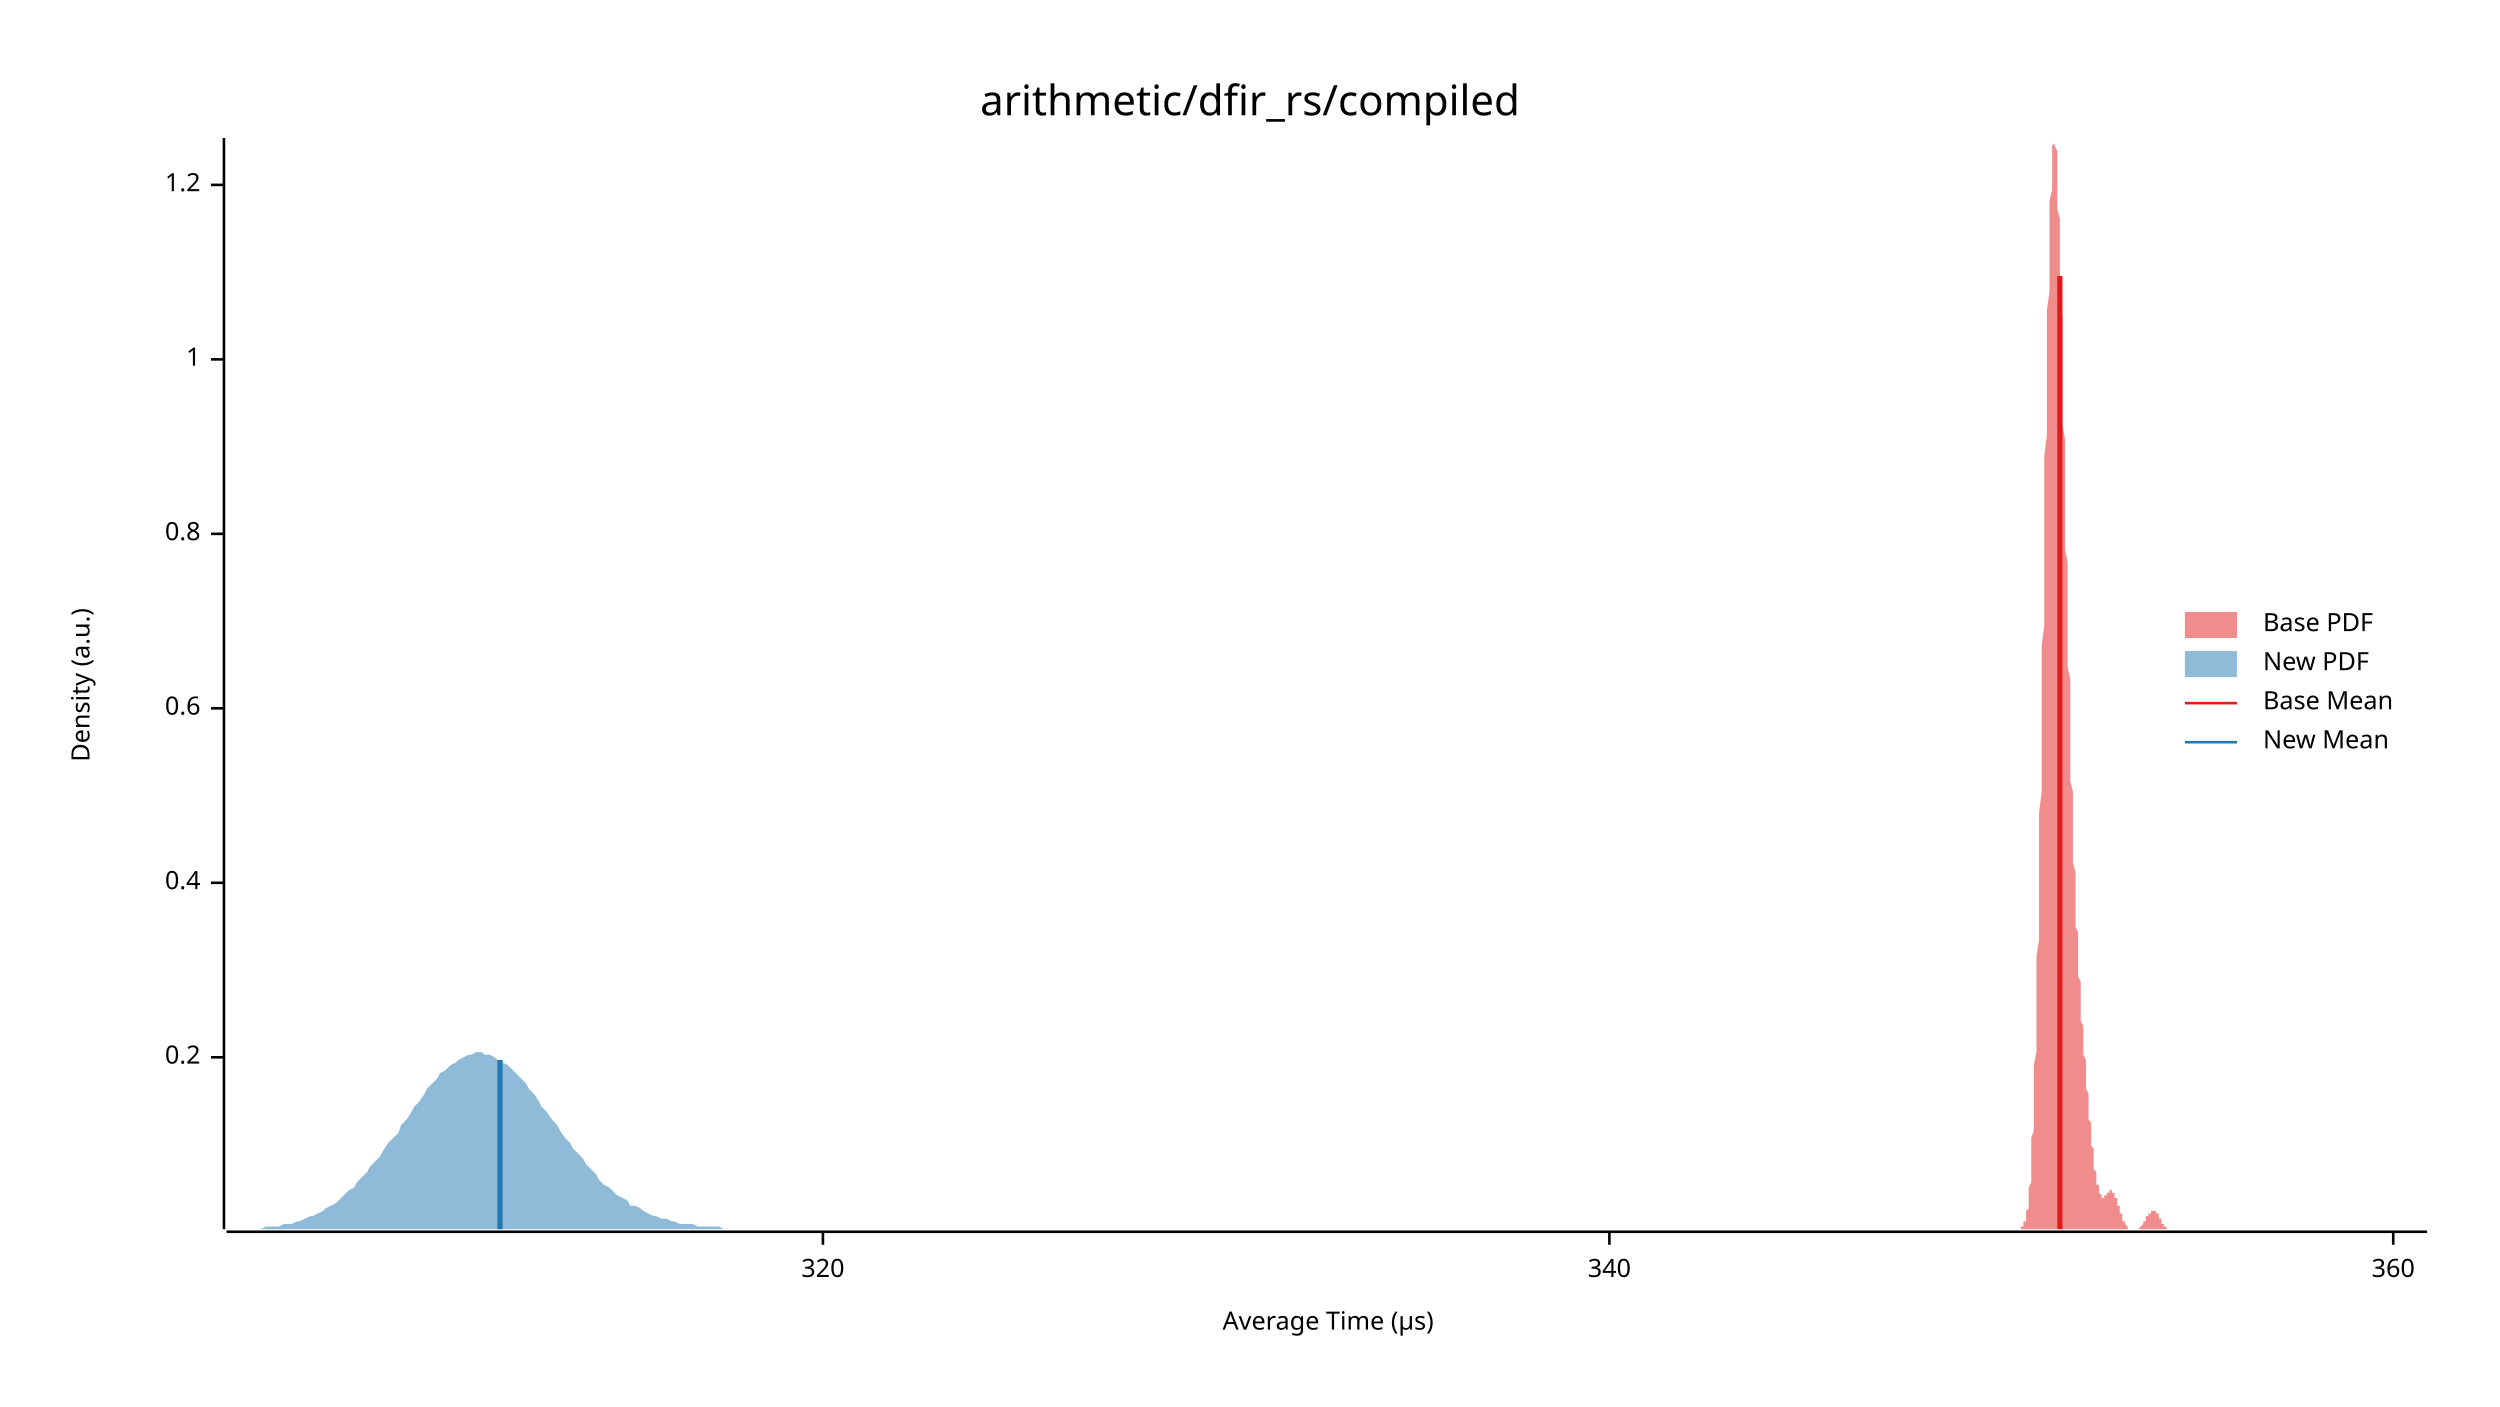
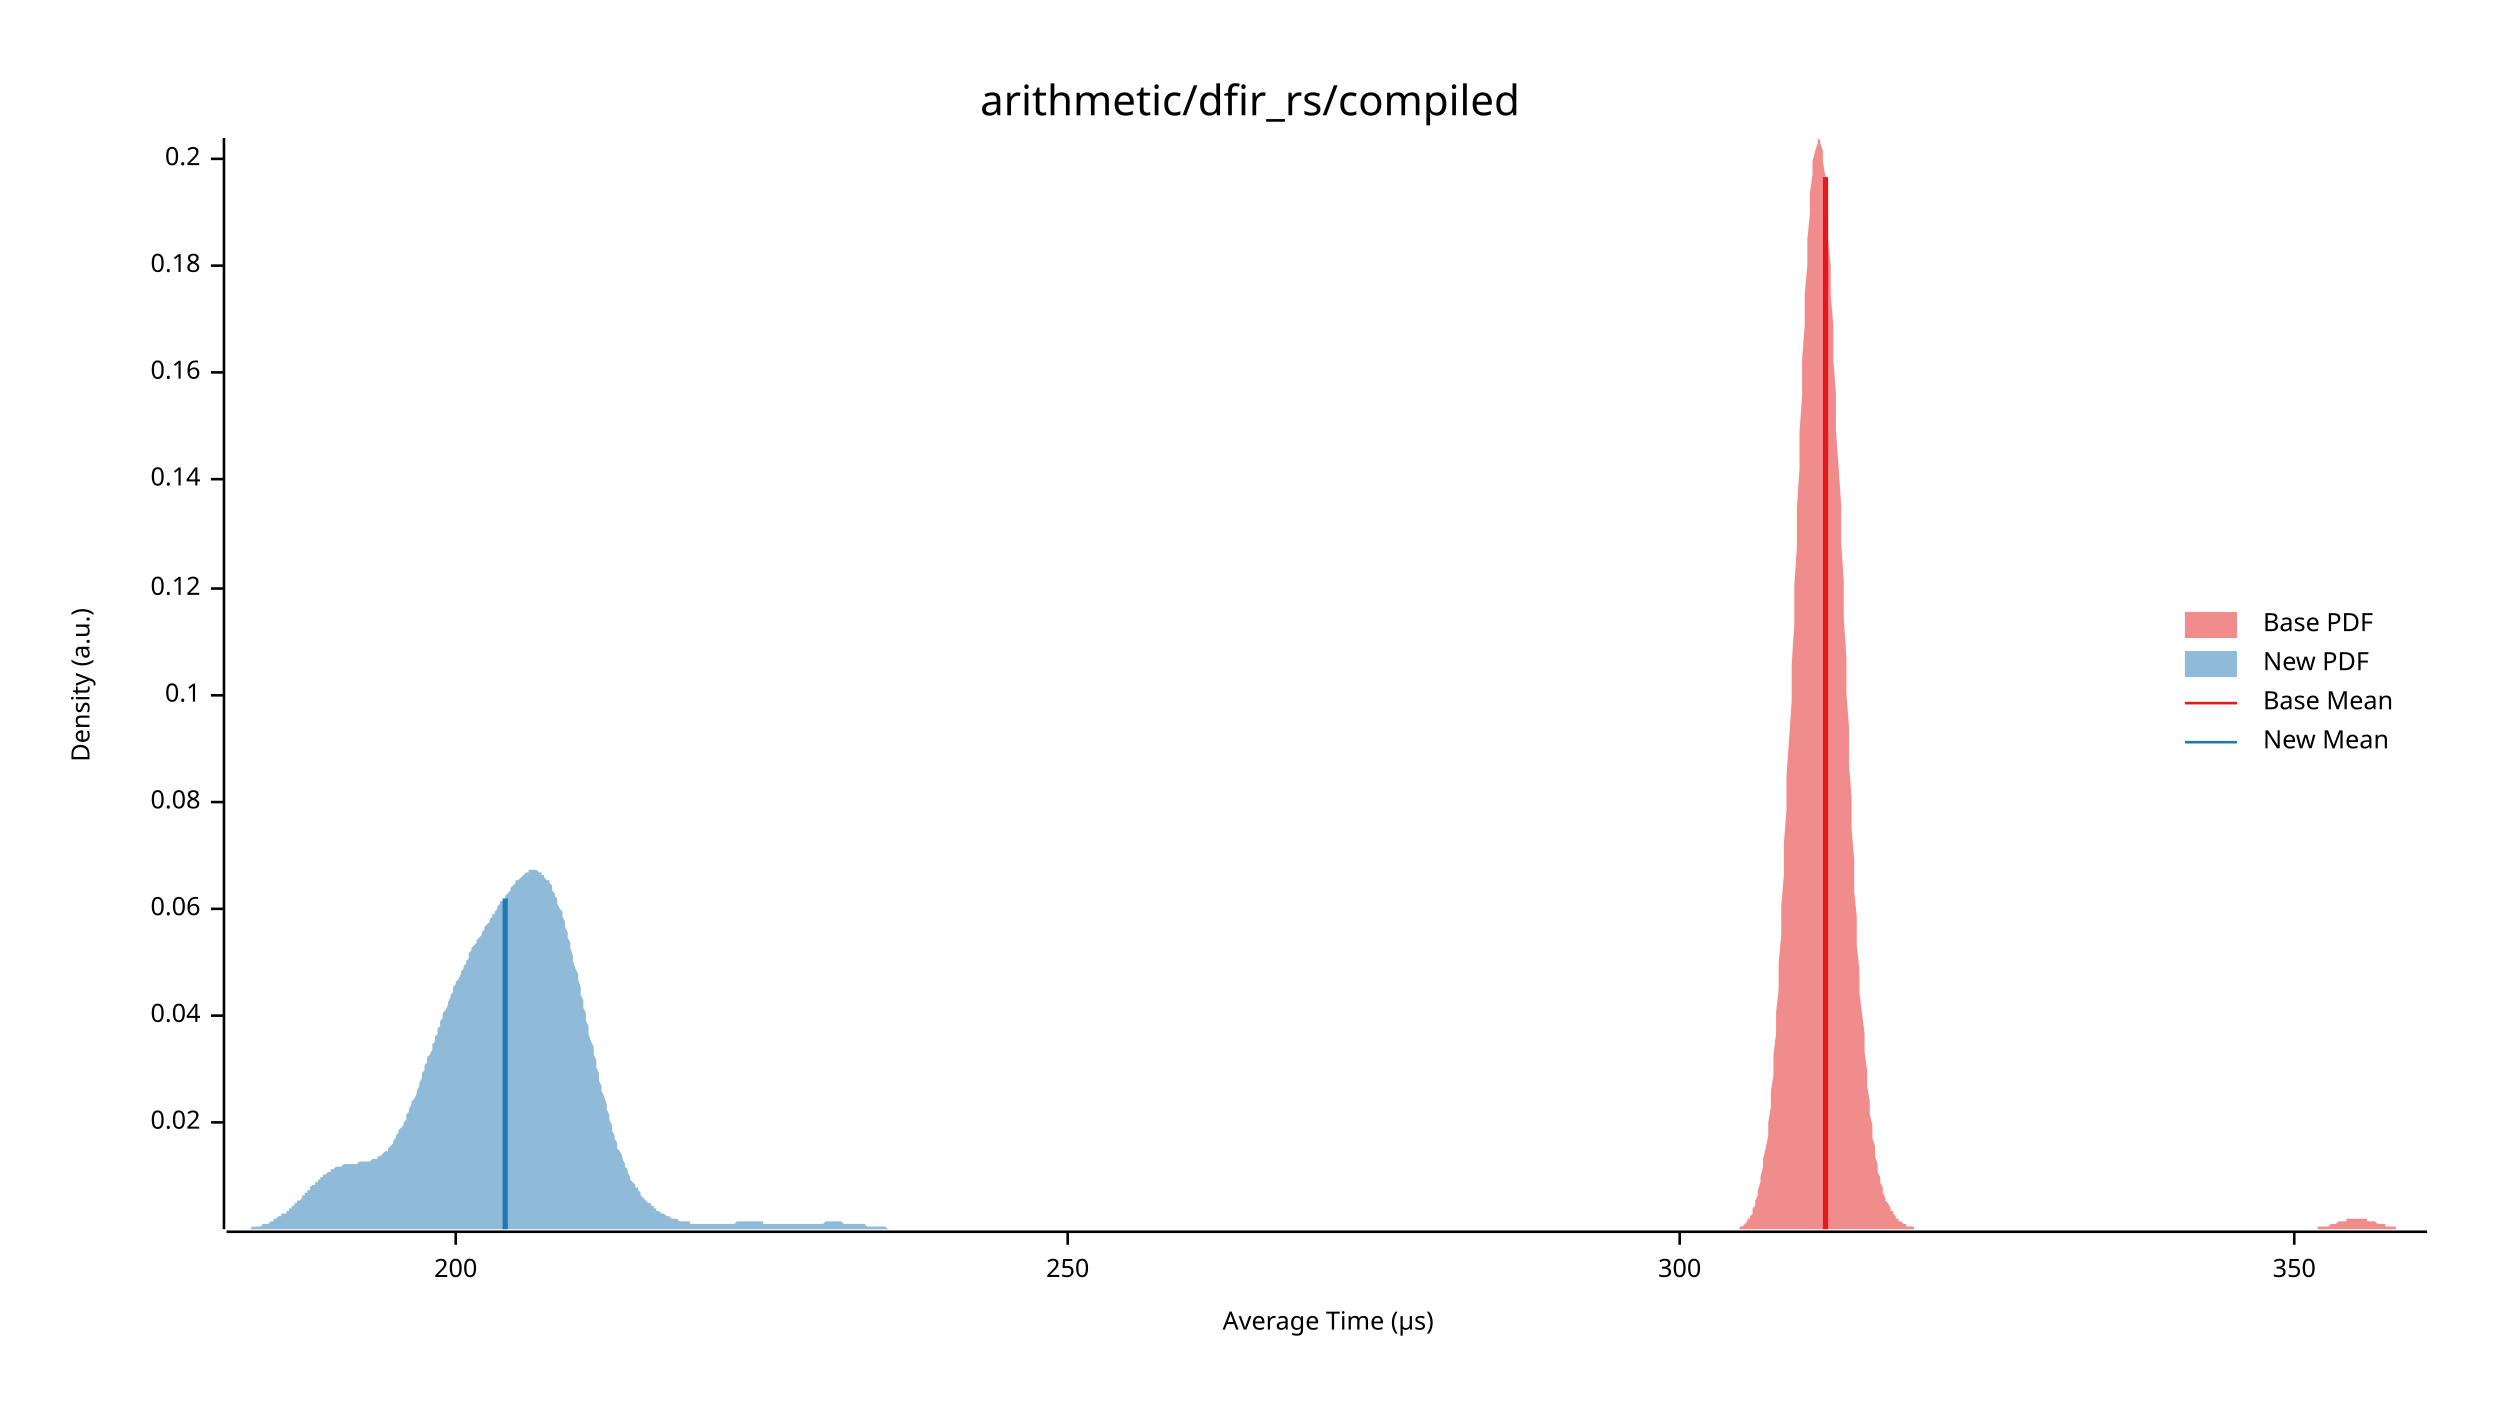
<svg xmlns="http://www.w3.org/2000/svg" width="960" height="540" viewBox="0 0 960 540">
  <text x="480" y="32" dy="0.76em" text-anchor="middle" font-family="sans-serif" font-size="16.129" opacity="1" fill="#000000">
arithmetic/dfir_rs/compiled
</text>
  <text x="27" y="263" dy="0.76em" text-anchor="middle" font-family="sans-serif" font-size="9.677" opacity="1" fill="#000000" transform="rotate(270, 27, 263)">
Density (a.u.)
</text>
  <text x="510" y="513" dy="-0.5ex" text-anchor="middle" font-family="sans-serif" font-size="9.677" opacity="1" fill="#000000">
Average Time (µs)
</text>
  <polyline fill="none" opacity="1" stroke="#000000" stroke-width="1" points="86,53 86,472 " />
-   <text x="77" y="406" dy="0.5ex" text-anchor="end" font-family="sans-serif" font-size="9.677" opacity="1" fill="#000000">
+   <text x="77" y="431" dy="0.5ex" text-anchor="end" font-family="sans-serif" font-size="9.677" opacity="1" fill="#000000">
+ 0.02
+ </text>
+   <polyline fill="none" opacity="1" stroke="#000000" stroke-width="1" points="81,431 86,431 " />
+   <text x="77" y="390" dy="0.5ex" text-anchor="end" font-family="sans-serif" font-size="9.677" opacity="1" fill="#000000">
+ 0.04
+ </text>
+   <polyline fill="none" opacity="1" stroke="#000000" stroke-width="1" points="81,390 86,390 " />
+   <text x="77" y="349" dy="0.5ex" text-anchor="end" font-family="sans-serif" font-size="9.677" opacity="1" fill="#000000">
+ 0.06
+ </text>
+   <polyline fill="none" opacity="1" stroke="#000000" stroke-width="1" points="81,349 86,349 " />
+   <text x="77" y="308" dy="0.5ex" text-anchor="end" font-family="sans-serif" font-size="9.677" opacity="1" fill="#000000">
+ 0.08
+ </text>
+   <polyline fill="none" opacity="1" stroke="#000000" stroke-width="1" points="81,308 86,308 " />
+   <text x="77" y="267" dy="0.5ex" text-anchor="end" font-family="sans-serif" font-size="9.677" opacity="1" fill="#000000">
+ 0.1
+ </text>
+   <polyline fill="none" opacity="1" stroke="#000000" stroke-width="1" points="81,267 86,267 " />
+   <text x="77" y="226" dy="0.5ex" text-anchor="end" font-family="sans-serif" font-size="9.677" opacity="1" fill="#000000">
+ 0.12
+ </text>
+   <polyline fill="none" opacity="1" stroke="#000000" stroke-width="1" points="81,226 86,226 " />
+   <text x="77" y="184" dy="0.5ex" text-anchor="end" font-family="sans-serif" font-size="9.677" opacity="1" fill="#000000">
+ 0.14
+ </text>
+   <polyline fill="none" opacity="1" stroke="#000000" stroke-width="1" points="81,184 86,184 " />
+   <text x="77" y="143" dy="0.5ex" text-anchor="end" font-family="sans-serif" font-size="9.677" opacity="1" fill="#000000">
+ 0.16
+ </text>
+   <polyline fill="none" opacity="1" stroke="#000000" stroke-width="1" points="81,143 86,143 " />
+   <text x="77" y="102" dy="0.5ex" text-anchor="end" font-family="sans-serif" font-size="9.677" opacity="1" fill="#000000">
+ 0.18
+ </text>
+   <polyline fill="none" opacity="1" stroke="#000000" stroke-width="1" points="81,102 86,102 " />
+   <text x="77" y="61" dy="0.5ex" text-anchor="end" font-family="sans-serif" font-size="9.677" opacity="1" fill="#000000">
0.2
</text>
-   <polyline fill="none" opacity="1" stroke="#000000" stroke-width="1" points="81,406 86,406 " />
-   <text x="77" y="339" dy="0.5ex" text-anchor="end" font-family="sans-serif" font-size="9.677" opacity="1" fill="#000000">
- 0.4
+   <polyline fill="none" opacity="1" stroke="#000000" stroke-width="1" points="81,61 86,61 " />
+   <polyline fill="none" opacity="1" stroke="#000000" stroke-width="1" points="87,473 932,473 " />
+   <text x="175" y="483" dy="0.76em" text-anchor="middle" font-family="sans-serif" font-size="9.677" opacity="1" fill="#000000">
+ 200
</text>
-   <polyline fill="none" opacity="1" stroke="#000000" stroke-width="1" points="81,339 86,339 " />
-   <text x="77" y="272" dy="0.5ex" text-anchor="end" font-family="sans-serif" font-size="9.677" opacity="1" fill="#000000">
- 0.6
+   <polyline fill="none" opacity="1" stroke="#000000" stroke-width="1" points="175,473 175,478 " />
+   <text x="410" y="483" dy="0.76em" text-anchor="middle" font-family="sans-serif" font-size="9.677" opacity="1" fill="#000000">
+ 250
</text>
-   <polyline fill="none" opacity="1" stroke="#000000" stroke-width="1" points="81,272 86,272 " />
-   <text x="77" y="205" dy="0.5ex" text-anchor="end" font-family="sans-serif" font-size="9.677" opacity="1" fill="#000000">
- 0.8
+   <polyline fill="none" opacity="1" stroke="#000000" stroke-width="1" points="410,473 410,478 " />
+   <text x="645" y="483" dy="0.76em" text-anchor="middle" font-family="sans-serif" font-size="9.677" opacity="1" fill="#000000">
+ 300
</text>
-   <polyline fill="none" opacity="1" stroke="#000000" stroke-width="1" points="81,205 86,205 " />
-   <text x="77" y="138" dy="0.5ex" text-anchor="end" font-family="sans-serif" font-size="9.677" opacity="1" fill="#000000">
- 1
+   <polyline fill="none" opacity="1" stroke="#000000" stroke-width="1" points="645,473 645,478 " />
+   <text x="881" y="483" dy="0.76em" text-anchor="middle" font-family="sans-serif" font-size="9.677" opacity="1" fill="#000000">
+ 350
</text>
-   <polyline fill="none" opacity="1" stroke="#000000" stroke-width="1" points="81,138 86,138 " />
-   <text x="77" y="71" dy="0.5ex" text-anchor="end" font-family="sans-serif" font-size="9.677" opacity="1" fill="#000000">
- 1.2
- </text>
-   <polyline fill="none" opacity="1" stroke="#000000" stroke-width="1" points="81,71 86,71 " />
-   <polyline fill="none" opacity="1" stroke="#000000" stroke-width="1" points="87,473 932,473 " />
-   <text x="316" y="483" dy="0.76em" text-anchor="middle" font-family="sans-serif" font-size="9.677" opacity="1" fill="#000000">
- 320
- </text>
-   <polyline fill="none" opacity="1" stroke="#000000" stroke-width="1" points="316,473 316,478 " />
-   <text x="618" y="483" dy="0.76em" text-anchor="middle" font-family="sans-serif" font-size="9.677" opacity="1" fill="#000000">
- 340
- </text>
-   <polyline fill="none" opacity="1" stroke="#000000" stroke-width="1" points="618,473 618,478 " />
-   <text x="919" y="483" dy="0.76em" text-anchor="middle" font-family="sans-serif" font-size="9.677" opacity="1" fill="#000000">
- 360
- </text>
-   <polyline fill="none" opacity="1" stroke="#000000" stroke-width="1" points="919,473 919,478 " />
-   <polygon opacity="0.5" fill="#E31A1C" points="774,472 774,472 774,472 774,472 775,472 775,472 775,472 775,472 775,472 775,472 775,472 775,472 776,472 776,472 776,472 776,472 776,472 776,472 776,471 776,471 776,471 777,471 777,471 777,471 777,470 777,470 777,470 777,469 777,469 778,469 778,468 778,468 778,467 778,467 778,466 778,465 778,465 779,464 779,463 779,462 779,461 779,460 779,459 779,457 779,456 780,454 780,453 780,451 780,449 780,447 780,445 780,442 780,440 780,437 781,434 781,431 781,428 781,424 781,421 781,417 781,413 781,409 782,404 782,399 782,395 782,389 782,384 782,379 782,373 782,367 783,361 783,354 783,348 783,341 783,334 783,327 783,319 783,312 784,304 784,297 784,289 784,281 784,273 784,265 784,256 784,248 785,240 785,232 785,223 785,215 785,207 785,199 785,191 785,183 785,175 786,167 786,160 786,153 786,145 786,138 786,131 786,125 786,119 787,112 787,107 787,101 787,96 787,91 787,86 787,81 787,77 788,73 788,70 788,67 788,64 788,62 788,59 788,58 788,56 789,55 789,54 789,54 789,53 789,54 789,54 789,55 789,56 790,58 790,60 790,62 790,64 790,67 790,70 790,73 790,76 790,80 791,84 791,88 791,92 791,97 791,102 791,107 791,112 791,117 792,122 792,128 792,134 792,139 792,145 792,151 792,157 792,163 793,169 793,175 793,181 793,187 793,193 793,199 793,205 793,211 794,216 794,222 794,228 794,234 794,239 794,245 794,250 794,256 795,261 795,266 795,271 795,276 795,281 795,286 795,291 795,295 795,300 796,304 796,308 796,313 796,317 796,320 796,324 796,328 796,331 797,335 797,338 797,341 797,344 797,347 797,350 797,353 797,356 798,358 798,361 798,363 798,366 798,368 798,370 798,373 798,375 799,377 799,379 799,381 799,383 799,385 799,386 799,388 799,390 799,392 800,394 800,395 800,397 800,399 800,400 800,402 800,404 800,405 801,407 801,409 801,410 801,412 801,414 801,415 801,417 801,418 802,420 802,421 802,423 802,424 802,426 802,427 802,429 802,430 803,431 803,433 803,434 803,435 803,437 803,438 803,439 803,440 804,441 804,442 804,443 804,445 804,446 804,446 804,447 804,448 804,449 805,450 805,451 805,452 805,452 805,453 805,454 805,454 805,455 806,455 806,456 806,456 806,457 806,457 806,458 806,458 806,458 807,459 807,459 807,459 807,459 807,459 807,460 807,460 807,460 808,460 808,460 808,460 808,460 808,460 808,460 808,460 808,459 809,459 809,459 809,459 809,459 809,459 809,459 809,459 809,458 809,458 810,458 810,458 810,458 810,458 810,458 810,458 810,458 810,457 811,457 811,457 811,457 811,458 811,458 811,458 811,458 811,458 812,458 812,458 812,458 812,459 812,459 812,459 812,459 812,460 813,460 813,460 813,461 813,461 813,461 813,462 813,462 813,463 814,463 814,463 814,464 814,464 814,464 814,465 814,465 814,466 814,466 815,466 815,467 815,467 815,467 815,468 815,468 815,468 815,469 816,469 816,469 816,469 816,470 816,470 816,470 816,470 816,470 817,471 817,471 817,471 817,471 817,471 817,471 817,471 817,472 818,472 818,472 818,472 818,472 818,472 818,472 818,472 818,472 818,472 819,472 819,472 819,472 819,472 819,472 819,472 819,472 819,472 820,472 820,472 820,472 820,472 820,472 820,472 820,472 820,472 821,472 821,472 821,472 821,472 821,472 821,472 821,472 821,472 822,471 822,471 822,471 822,471 822,471 822,471 822,471 822,471 823,470 823,470 823,470 823,470 823,470 823,470 823,469 823,469 823,469 824,469 824,469 824,468 824,468 824,468 824,468 824,468 824,467 825,467 825,467 825,467 825,467 825,466 825,466 825,466 825,466 826,466 826,466 826,465 826,465 826,465 826,465 826,465 826,465 827,465 827,465 827,465 827,465 827,465 827,465 827,465 827,465 828,465 828,465 828,465 828,466 828,466 828,466 828,466 828,466 828,466 829,466 829,467 829,467 829,467 829,467 829,467 829,468 829,468 830,468 830,468 830,469 830,469 830,469 830,469 830,469 830,470 831,470 831,470 831,470 831,470 831,470 831,471 831,471 831,471 832,471 832,471 832,471 832,471 832,471 832,471 832,472 832,472 833,472 833,472 833,472 833,472 833,472 833,472 833,472 833,472 833,472 834,472 834,472 834,472 834,472 834,472 834,472 834,472 834,472 835,472 835,472 835,472 835,472 774,472 " />
-   <polygon opacity="0.5" fill="#1F78B4" points="87,472 88,472 90,472 92,472 93,472 95,472 97,472 98,472 100,472 102,471 103,471 105,471 107,471 109,470 110,470 112,470 114,469 115,469 117,468 119,467 120,467 122,466 124,465 125,464 127,463 129,462 131,460 132,459 134,457 136,456 137,454 139,452 141,450 142,448 144,446 146,444 147,442 149,439 151,437 153,435 154,432 156,430 158,427 159,425 161,423 163,420 164,418 166,416 168,414 169,412 171,411 173,409 175,408 176,407 178,406 180,405 181,405 183,404 185,404 186,405 188,405 190,406 191,407 193,408 195,409 197,411 198,412 200,414 202,416 203,418 205,420 207,423 208,425 210,427 212,430 214,432 215,434 217,437 219,439 220,441 222,443 224,445 225,447 227,449 229,451 230,453 232,455 234,456 236,458 237,459 239,460 241,461 242,463 244,463 246,464 247,465 249,466 251,467 252,467 254,468 256,468 258,469 259,469 261,470 263,470 264,470 266,470 268,471 269,471 271,471 273,471 274,471 276,471 278,472 280,472 281,472 283,472 285,472 286,472 288,472 290,472 291,472 293,472 295,472 296,472 298,472 300,472 302,472 303,472 305,472 307,472 308,472 310,472 312,472 313,472 315,472 317,472 318,472 320,472 322,472 324,472 325,472 327,472 329,472 330,472 332,472 334,472 335,472 337,472 339,472 341,472 342,472 344,472 346,472 347,472 349,472 351,472 352,472 354,472 356,472 357,472 359,472 361,472 363,472 364,472 366,472 368,472 369,472 371,472 373,472 374,472 376,472 378,472 379,472 381,472 383,472 385,472 386,472 388,472 390,472 391,472 393,472 395,472 396,472 398,472 400,472 401,472 403,472 405,472 407,472 408,472 410,472 412,472 413,472 415,472 417,472 418,472 420,472 422,472 423,472 425,472 427,472 429,472 430,472 432,472 434,472 435,472 437,472 439,472 440,472 442,472 444,472 445,472 447,472 449,472 451,472 452,472 454,472 456,472 457,472 459,472 461,472 462,472 464,472 466,472 468,472 469,472 471,472 473,472 474,472 476,472 478,472 479,472 481,472 483,472 484,472 486,472 488,472 490,472 491,472 493,472 495,472 496,472 498,472 500,472 501,472 503,472 505,472 506,472 508,472 510,472 512,472 513,472 515,472 517,472 518,472 520,472 522,472 523,472 525,472 527,472 528,472 530,472 532,472 534,472 535,472 537,472 539,472 540,472 542,472 544,472 545,472 547,472 549,472 550,472 552,472 554,472 556,472 557,472 559,472 561,472 562,472 564,472 566,472 567,472 569,472 571,472 573,472 574,472 576,472 578,472 579,472 581,472 583,472 584,472 586,472 588,472 589,472 591,472 593,472 595,472 596,472 598,472 600,472 601,472 603,472 605,472 606,472 608,472 610,472 611,472 613,472 615,472 617,472 618,472 620,472 622,472 623,472 625,472 627,472 628,472 630,472 632,472 633,472 635,472 637,472 639,472 640,472 642,472 644,472 645,472 647,472 649,472 650,472 652,472 654,472 655,472 657,472 659,472 661,472 662,472 664,472 666,472 667,472 669,472 671,472 672,472 674,472 676,472 677,472 679,472 681,472 683,472 684,472 686,472 688,472 689,472 691,472 693,472 694,472 696,472 698,472 700,472 701,472 703,472 705,472 706,472 708,472 710,472 711,472 713,472 715,472 716,472 718,472 720,472 722,472 723,472 725,472 727,472 728,472 730,472 732,472 733,472 735,472 737,472 738,472 740,472 742,472 744,472 745,472 747,472 749,472 750,472 752,472 754,472 755,472 757,472 759,472 760,472 762,472 764,472 766,472 767,472 769,472 771,472 772,472 774,472 776,472 777,472 779,472 781,472 782,472 784,472 786,472 788,472 789,472 791,472 793,472 794,472 796,472 798,472 799,472 801,472 803,472 804,472 806,472 808,472 810,472 811,472 813,472 815,472 816,472 818,472 820,472 821,472 823,472 825,472 827,472 828,472 830,472 832,472 833,472 835,472 837,472 838,472 840,472 842,472 843,472 845,472 847,472 849,472 850,472 852,472 854,472 855,472 857,472 859,472 860,472 862,472 864,472 865,472 867,472 869,472 871,472 872,472 874,472 876,472 877,472 879,472 881,472 882,472 884,472 886,472 887,472 889,472 891,472 893,472 894,472 896,472 898,472 899,472 901,472 903,472 904,472 906,472 908,472 909,472 911,472 913,472 915,472 916,472 918,472 920,472 921,472 923,472 925,472 926,472 928,472 930,472 932,472 932,472 87,472 " />
-   <polyline fill="none" opacity="1" stroke="#E31A1C" stroke-width="2" points="791,472 791,106 " />
-   <polyline fill="none" opacity="1" stroke="#1F78B4" stroke-width="2" points="192,472 192,407 " />
+   <polyline fill="none" opacity="1" stroke="#000000" stroke-width="1" points="881,473 881,478 " />
+   <polygon opacity="0.5" fill="#E31A1C" points="668,471 668,471 669,471 670,470 670,470 671,469 671,468 672,468 672,467 673,466 673,464 674,463 674,461 675,459 675,457 676,454 676,452 677,448 677,445 678,441 679,436 679,431 680,425 680,419 681,413 681,405 682,397 682,389 683,380 683,370 684,359 684,348 685,336 685,324 686,311 686,298 687,284 688,269 688,255 689,240 689,225 690,210 690,195 691,180 691,166 692,152 692,138 693,125 693,113 694,102 694,92 695,82 695,74 696,67 696,62 697,58 698,55 698,53 699,54 699,55 700,58 700,62 701,68 701,75 702,83 702,92 703,102 703,113 704,125 704,138 705,151 705,165 706,179 707,194 707,208 708,223 708,237 709,252 709,266 710,279 710,293 711,306 711,318 712,330 712,342 713,352 713,363 714,372 714,381 715,389 716,397 716,404 717,411 717,417 718,423 718,428 719,432 719,437 720,440 720,444 721,447 721,450 722,452 722,454 723,456 723,458 724,460 724,461 725,462 726,464 726,465 727,465 727,466 728,467 728,468 729,468 729,469 730,469 730,469 731,470 731,470 732,470 732,471 733,471 733,471 734,471 735,471 735,472 736,472 736,472 737,472 737,472 738,472 738,472 739,472 739,472 740,472 740,472 741,472 741,472 742,472 742,472 743,472 743,472 744,472 745,472 745,472 746,472 746,472 747,472 747,472 748,472 748,472 749,472 749,472 750,472 750,472 751,472 751,472 752,472 752,472 753,472 754,472 754,472 755,472 755,472 756,472 756,472 757,472 757,472 758,472 758,472 759,472 759,472 760,472 760,472 761,472 761,472 762,472 763,472 763,472 764,472 764,472 765,472 765,472 766,472 766,472 767,472 767,472 768,472 768,472 769,472 769,472 770,472 770,472 771,472 771,472 772,472 773,472 773,472 774,472 774,472 775,472 775,472 776,472 776,472 777,472 777,472 778,472 778,472 779,472 779,472 780,472 780,472 781,472 782,472 782,472 783,472 783,472 784,472 784,472 785,472 785,472 786,472 786,472 787,472 787,472 788,472 788,472 789,472 789,472 790,472 790,472 791,472 792,472 792,472 793,472 793,472 794,472 794,472 795,472 795,472 796,472 796,472 797,472 797,472 798,472 798,472 799,472 799,472 800,472 801,472 801,472 802,472 802,472 803,472 803,472 804,472 804,472 805,472 805,472 806,472 806,472 807,472 807,472 808,472 808,472 809,472 810,472 810,472 811,472 811,472 812,472 812,472 813,472 813,472 814,472 814,472 815,472 815,472 816,472 816,472 817,472 817,472 818,472 818,472 819,472 820,472 820,472 821,472 821,472 822,472 822,472 823,472 823,472 824,472 824,472 825,472 825,472 826,472 826,472 827,472 827,472 828,472 829,472 829,472 830,472 830,472 831,472 831,472 832,472 832,472 833,472 833,472 834,472 834,472 835,472 835,472 836,472 836,472 837,472 837,472 838,472 839,472 839,472 840,472 840,472 841,472 841,472 842,472 842,472 843,472 843,472 844,472 844,472 845,472 845,472 846,472 846,472 847,472 848,472 848,472 849,472 849,472 850,472 850,472 851,472 851,472 852,472 852,472 853,472 853,472 854,472 854,472 855,472 855,472 856,472 857,472 857,472 858,472 858,472 859,472 859,472 860,472 860,472 861,472 861,472 862,472 862,472 863,472 863,472 864,472 864,472 865,472 865,472 866,472 867,472 867,472 868,472 868,472 869,472 869,472 870,472 870,472 871,472 871,472 872,472 872,472 873,472 873,472 874,472 874,472 875,472 876,472 876,472 877,472 877,472 878,472 878,472 879,472 879,472 880,472 880,472 881,472 881,472 882,472 882,472 883,472 883,472 884,472 884,472 885,472 886,472 886,472 887,472 887,472 888,472 888,472 889,472 889,472 890,472 890,471 891,471 891,471 892,471 892,471 893,471 893,471 894,471 895,470 895,470 896,470 896,470 897,470 897,470 898,469 898,469 899,469 899,469 900,469 900,469 901,469 901,468 902,468 902,468 903,468 904,468 904,468 905,468 905,468 906,468 906,468 907,468 907,468 908,468 908,468 909,468 909,469 910,469 910,469 911,469 911,469 912,469 912,469 913,470 914,470 914,470 915,470 915,470 916,470 916,471 917,471 917,471 918,471 918,471 919,471 919,471 920,471 920,472 921,472 921,472 922,472 923,472 923,472 924,472 924,472 925,472 925,472 926,472 926,472 927,472 927,472 928,472 928,472 929,472 929,472 930,472 930,472 931,472 932,472 932,472 668,472 " />
+   <polygon opacity="0.5" fill="#1F78B4" points="87,472 87,472 88,472 88,472 89,472 89,472 90,472 90,472 91,472 91,472 92,472 93,472 93,472 94,472 94,472 95,472 95,472 96,472 96,472 97,471 97,471 98,471 99,471 99,471 100,471 100,471 101,470 101,470 102,470 102,470 103,470 104,469 104,469 105,469 105,468 106,468 106,468 107,467 107,467 108,467 108,466 109,466 110,466 110,465 111,465 111,464 112,464 112,463 113,463 113,462 114,462 114,461 115,461 116,460 116,459 117,459 117,458 118,458 118,457 119,457 119,456 120,455 121,455 121,454 122,454 122,453 123,453 123,452 124,452 124,451 125,451 125,451 126,450 127,450 127,449 128,449 128,449 129,448 129,448 130,448 130,448 131,448 132,447 132,447 133,447 133,447 134,447 134,447 135,447 135,447 136,447 136,447 137,447 138,446 138,446 139,446 139,446 140,446 140,446 141,446 141,446 142,446 142,446 143,445 144,445 144,445 145,445 145,444 146,444 146,444 147,443 147,443 148,442 149,442 149,441 150,440 150,440 151,439 151,438 152,437 152,436 153,435 153,434 154,433 155,432 155,431 156,430 156,428 157,427 157,426 158,424 158,423 159,422 160,420 160,419 161,417 161,416 162,414 162,412 163,411 163,409 164,408 164,406 165,405 166,403 166,401 167,400 167,398 168,397 168,395 169,394 169,392 170,391 170,389 171,388 172,386 172,385 173,383 173,382 174,381 174,379 175,378 175,377 176,376 177,374 177,373 178,372 178,371 179,370 179,369 180,368 180,366 181,365 181,364 182,363 183,362 183,361 184,360 184,360 185,359 185,358 186,357 186,356 187,355 188,354 188,353 189,352 189,351 190,351 190,350 191,349 191,348 192,347 192,346 193,346 194,345 194,344 195,343 195,343 196,342 196,341 197,340 197,340 198,339 198,338 199,338 200,337 200,337 201,336 201,336 202,335 202,335 203,335 203,334 204,334 205,334 205,334 206,334 206,334 207,335 207,335 208,335 208,336 209,336 209,337 210,338 211,338 211,339 212,340 212,342 213,343 213,344 214,345 214,347 215,349 216,350 216,352 217,354 217,356 218,358 218,360 219,362 219,364 220,367 220,369 221,372 222,374 222,376 223,379 223,382 224,384 224,387 225,389 225,392 226,394 226,397 227,400 228,402 228,405 229,407 229,410 230,412 230,415 231,417 231,419 232,421 233,424 233,426 234,428 234,430 235,432 235,434 236,436 236,437 237,439 237,441 238,442 239,444 239,445 240,447 240,448 241,449 241,450 242,452 242,453 243,454 244,455 244,456 245,456 245,457 246,458 246,459 247,460 247,460 248,461 248,461 249,462 250,462 250,463 251,463 251,464 252,464 252,465 253,465 253,465 254,466 254,466 255,466 256,467 256,467 257,467 257,467 258,468 258,468 259,468 259,468 260,468 261,469 261,469 262,469 262,469 263,469 263,469 264,469 264,469 265,469 265,470 266,470 267,470 267,470 268,470 268,470 269,470 269,470 270,470 270,470 271,470 271,470 272,470 273,470 273,470 274,470 274,470 275,470 275,470 276,470 276,470 277,470 278,470 278,470 279,470 279,470 280,470 280,470 281,470 281,470 282,470 282,470 283,469 284,469 284,469 285,469 285,469 286,469 286,469 287,469 287,469 288,469 289,469 289,469 290,469 290,469 291,469 291,469 292,469 292,469 293,469 293,470 294,470 295,470 295,470 296,470 296,470 297,470 297,470 298,470 298,470 299,470 299,470 300,470 301,470 301,470 302,470 302,470 303,470 303,470 304,470 304,470 305,470 306,470 306,470 307,470 307,470 308,470 308,470 309,470 309,470 310,470 310,470 311,470 312,470 312,470 313,470 313,470 314,470 314,470 315,470 315,470 316,470 317,469 317,469 318,469 318,469 319,469 319,469 320,469 320,469 321,469 321,469 322,469 323,469 323,469 324,470 324,470 325,470 325,470 326,470 326,470 327,470 327,470 328,470 329,470 329,470 330,470 330,470 331,470 331,470 332,470 332,470 333,471 334,471 334,471 335,471 335,471 336,471 336,471 337,471 337,471 338,471 338,471 339,471 340,471 340,471 341,472 341,472 342,472 342,472 343,472 343,472 344,472 345,472 345,472 346,472 346,472 347,472 347,472 348,472 348,472 349,472 349,472 350,472 351,472 351,472 352,472 352,472 353,472 353,472 354,472 354,472 355,472 355,472 356,472 357,472 357,472 358,472 358,472 359,472 359,472 360,472 360,472 360,472 87,472 " />
+   <polyline fill="none" opacity="1" stroke="#E31A1C" stroke-width="2" points="701,472 701,68 " />
+   <polyline fill="none" opacity="1" stroke="#1F78B4" stroke-width="2" points="194,472 194,345 " />
  <text x="869" y="235" dy="0.76em" text-anchor="start" font-family="sans-serif" font-size="9.677" opacity="1" fill="#000000">
Base PDF
</text>
  <text x="869" y="250" dy="0.76em" text-anchor="start" font-family="sans-serif" font-size="9.677" opacity="1" fill="#000000">
New PDF
</text>
  <text x="869" y="265" dy="0.76em" text-anchor="start" font-family="sans-serif" font-size="9.677" opacity="1" fill="#000000">
Base Mean
</text>
  <text x="869" y="280" dy="0.76em" text-anchor="start" font-family="sans-serif" font-size="9.677" opacity="1" fill="#000000">
New Mean
</text>
  <rect x="839" y="235" width="20" height="10" opacity="0.5" fill="#E31A1C" stroke="none" />
  <rect x="839" y="250" width="20" height="10" opacity="0.5" fill="#1F78B4" stroke="none" />
  <polyline fill="none" opacity="1" stroke="#E31A1C" stroke-width="1" points="839,270 859,270 " />
  <polyline fill="none" opacity="1" stroke="#1F78B4" stroke-width="1" points="839,285 859,285 " />
</svg>
